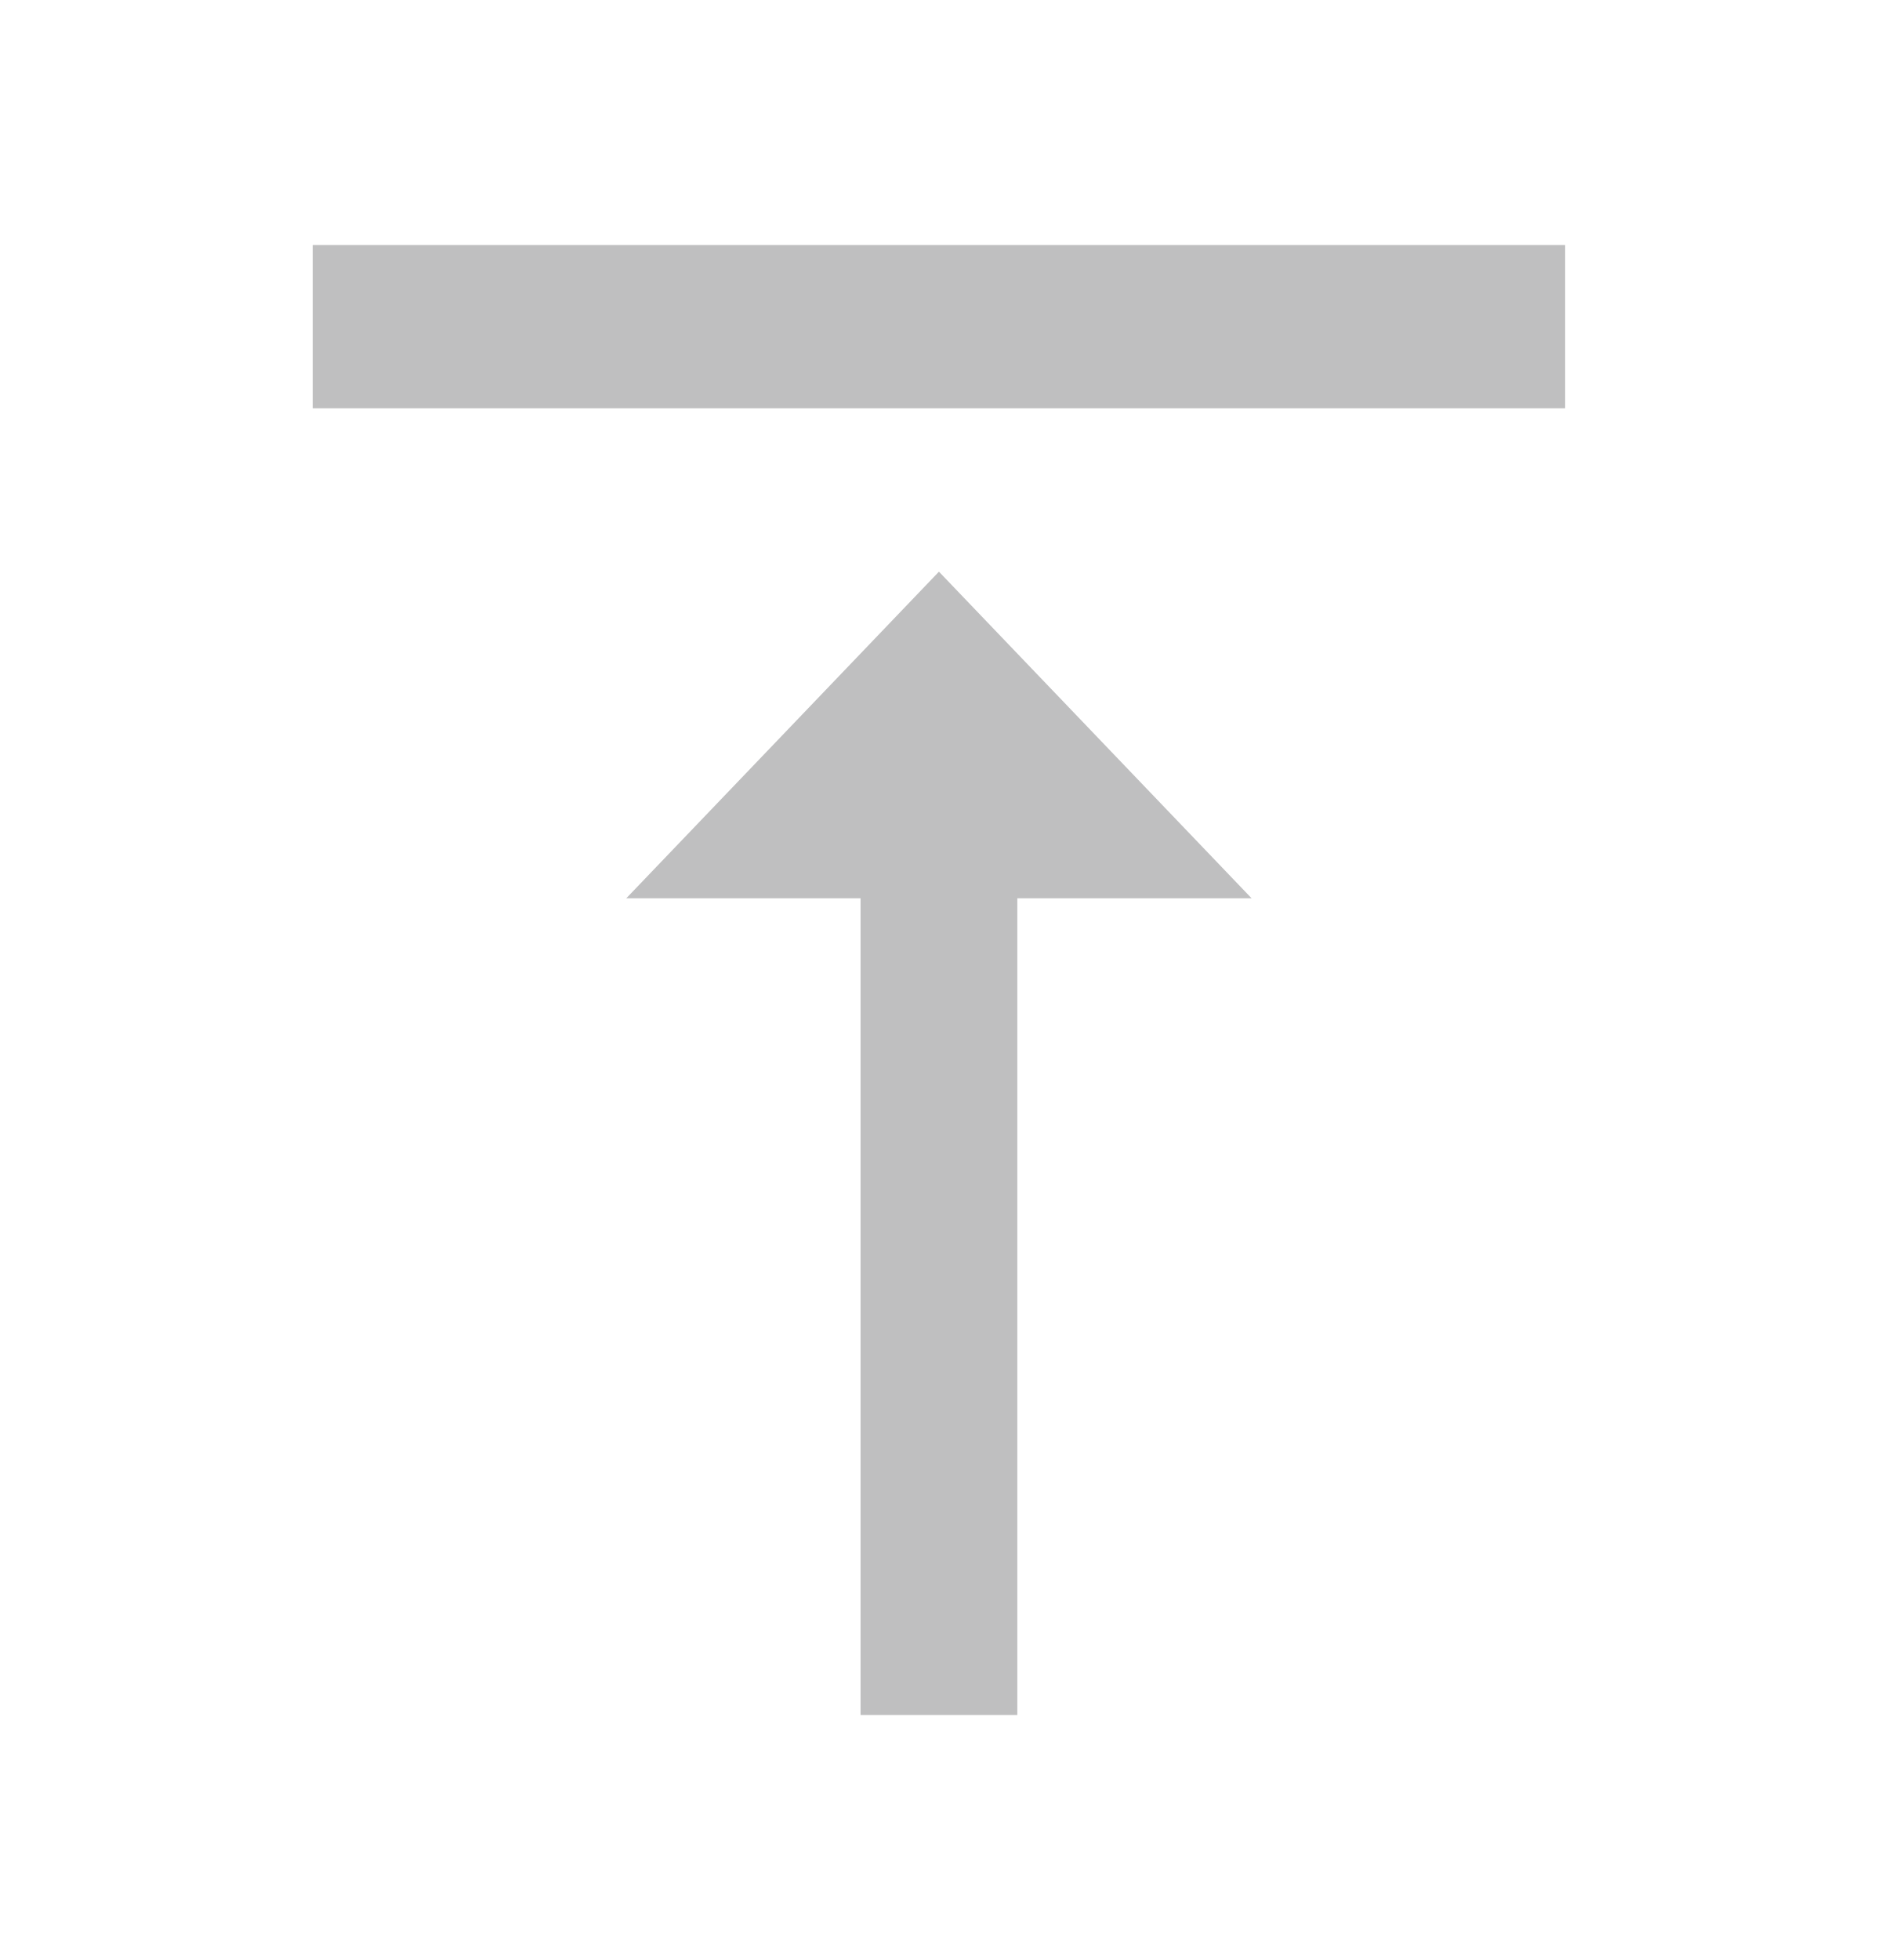
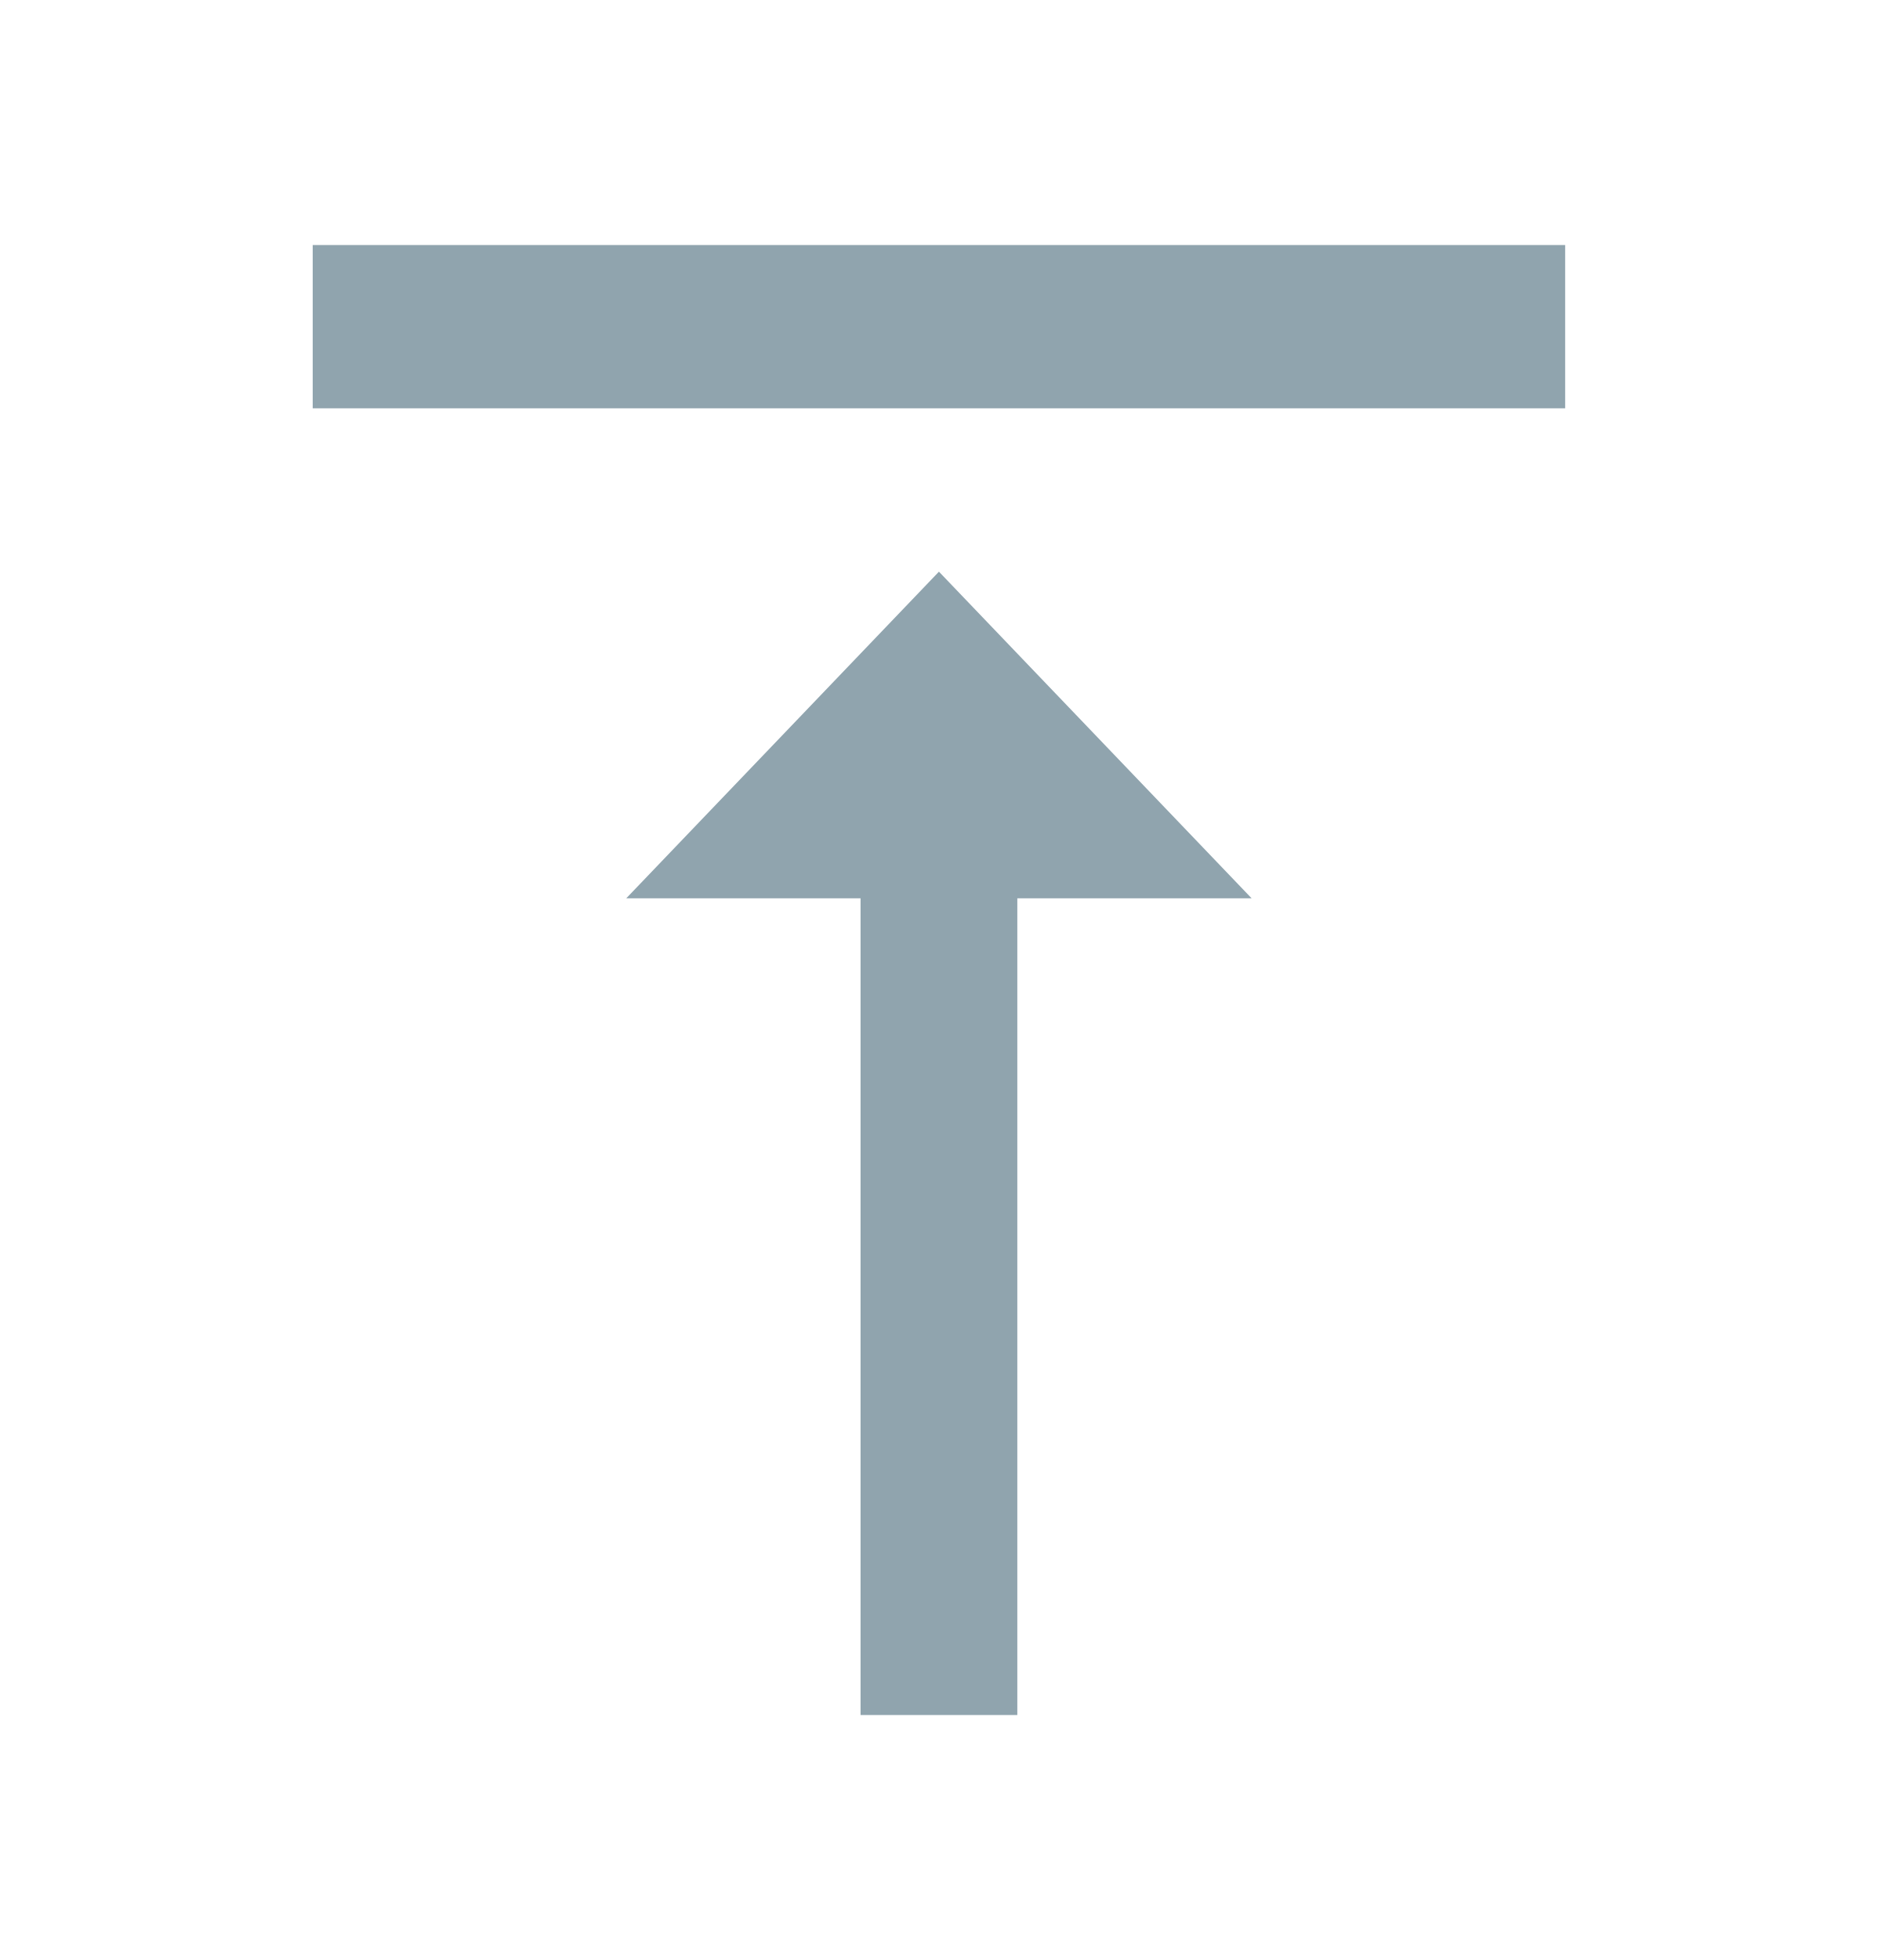
<svg xmlns="http://www.w3.org/2000/svg" width="23" height="24" viewBox="0 5 23 24" version="1.1">
  <g id="ic_vertical_align_top_black_24px" stroke="none" stroke-width="1" fill="none" fill-rule="evenodd" transform="translate(0, 5)">
-     <path d="M7.67 11L10.54 11 10.54 21 12.46 21 12.46 11 15.33 11 11.5 7 7.67 11ZM3.83 3L3.83 5 19.17 5 19.17 3 3.83 3Z" id="Shape" fill="#BFBFC0" />
+     <path d="M7.67 11L10.54 11 10.54 21 12.46 21 12.46 11 15.33 11 11.5 7 7.67 11ZM3.83 3L3.83 5 19.17 5 19.17 3 3.83 3Z" id="Shape" fill="#90A4AE" />
    <polygon id="Shape" points="0 0 23 0 23 24 0 24" />
  </g>
</svg>
